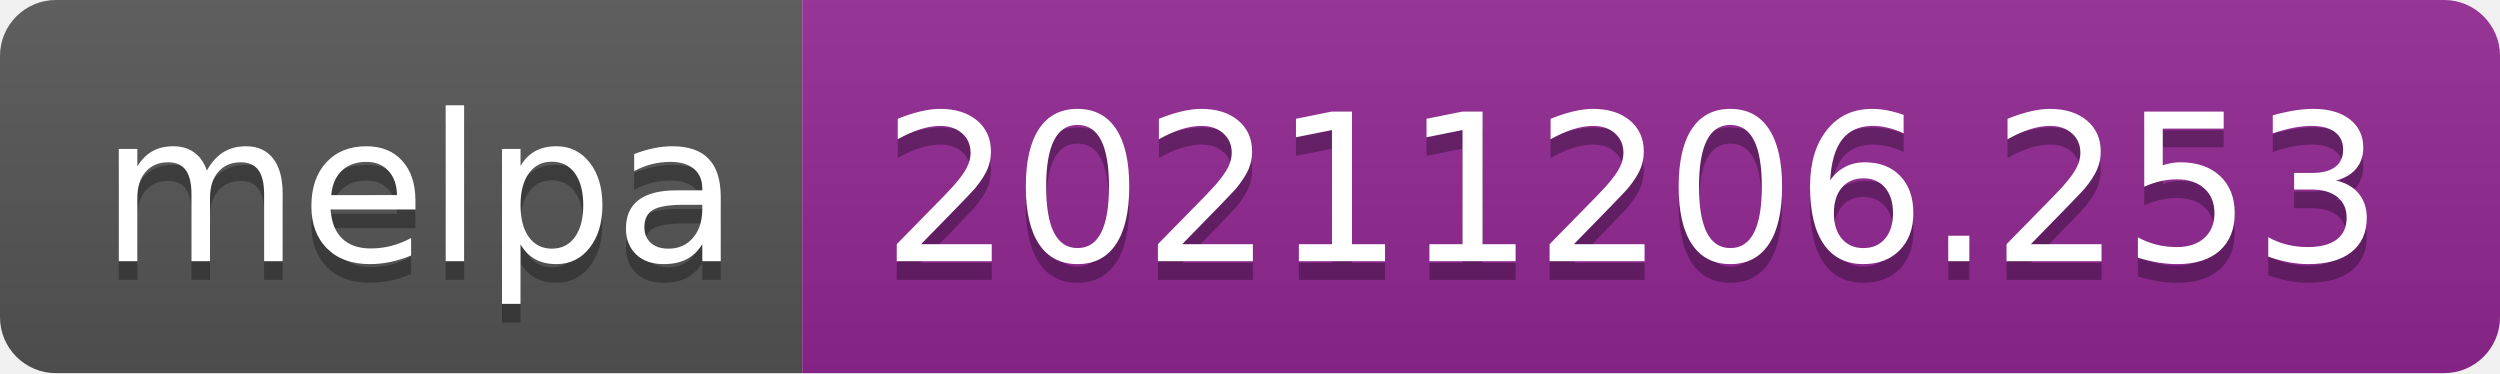
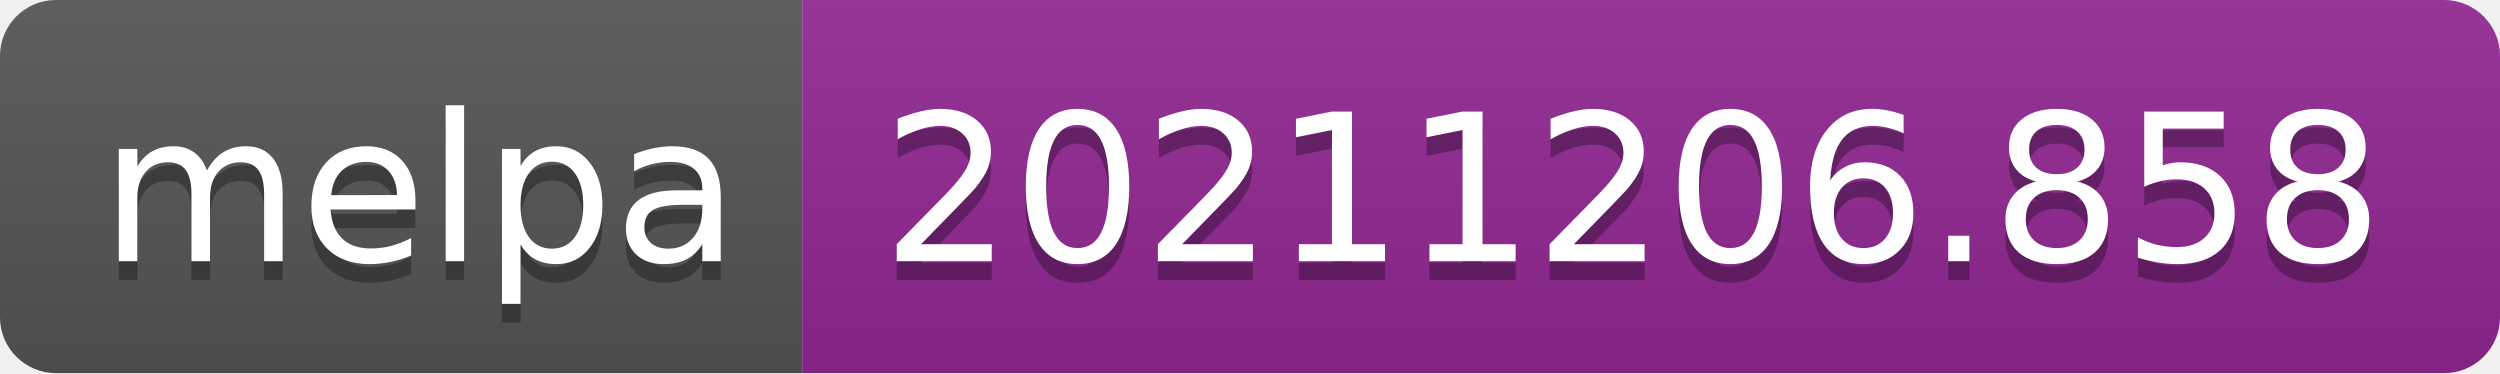
- <svg xmlns="http://www.w3.org/2000/svg" width="134" height="20" role="img" aria-label="melpa: 20211206.253">
+ <svg xmlns="http://www.w3.org/2000/svg" width="134" height="20" role="img" aria-label="melpa: 20211206.858">
  <linearGradient id="s" x2="0" y2="100%">
    <stop offset="0" stop-color="#bbb" stop-opacity=".1" />
    <stop offset="1" stop-opacity=".1" />
  </linearGradient>
  <clipPath id="r">
    <rect width="134" height="20" rx="3" fill="#fff" />
  </clipPath>
  <g clip-path="url(#r)">
    <rect width="43" height="20" fill="#555" />
    <rect x="43" width="91" height="20" fill="#922793" />
    <rect width="134" height="20" fill="url(#s)" />
  </g>
  <g fill="#fff" text-anchor="middle" font-family="Verdana,Geneva,DejaVu Sans,sans-serif" text-rendering="geometricPrecision" font-size="110">
    <text aria-hidden="true" x="225" y="150" fill="#010101" fill-opacity=".3" transform="scale(.1)" textLength="330">melpa</text>
    <text x="225" y="140" transform="scale(.1)" fill="#fff" textLength="330">melpa</text>
-     <text aria-hidden="true" x="875" y="150" fill="#010101" fill-opacity=".3" transform="scale(.1)" textLength="810">20211206.253</text>
-     <text x="875" y="140" transform="scale(.1)" fill="#fff" textLength="810">20211206.253</text>
+     <text aria-hidden="true" x="875" y="150" fill="#010101" fill-opacity=".3" transform="scale(.1)" textLength="810">20211206.858</text>
+     <text x="875" y="140" transform="scale(.1)" fill="#fff" textLength="810">20211206.858</text>
  </g>
</svg>
